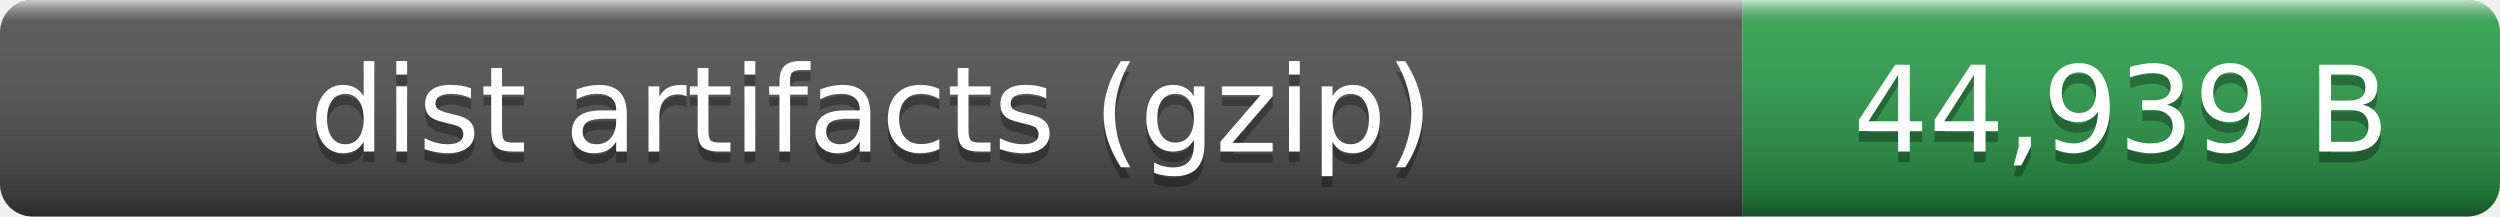
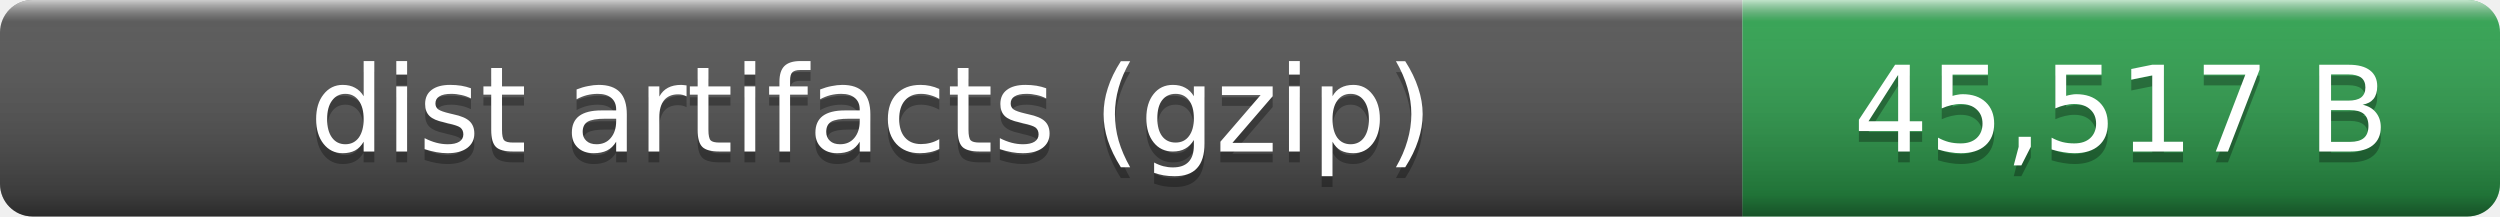
- <svg xmlns="http://www.w3.org/2000/svg" width="231" height="20" role="img" aria-label="dist artifacts (gzip): 44,939 B">
+ <svg xmlns="http://www.w3.org/2000/svg" width="231" height="20" role="img" aria-label="dist artifacts (gzip): 45,517 B">
  <linearGradient id="smooth" x2="0" y2="100%">
    <stop offset="0" stop-color="#fff" stop-opacity=".7" />
    <stop offset=".1" stop-color="#aaa" stop-opacity=".1" />
    <stop offset=".9" stop-opacity=".3" />
    <stop offset="1" stop-opacity=".5" />
  </linearGradient>
  <clipPath id="round">
    <rect width="231" height="20" rx="3" fill="#fff" />
  </clipPath>
  <g clip-path="url(#round)">
    <rect width="161" height="20" fill="#555" />
    <rect x="161" width="70" height="20" fill="#2ea44f" />
    <rect width="231" height="20" fill="url(#smooth)" />
  </g>
  <g fill="#fff" text-anchor="middle" font-family="Verdana,Geneva,DejaVu Sans,sans-serif" font-size="11">
    <text x="80.5" y="15" fill="#010101" fill-opacity=".3">dist artifacts (gzip)</text>
    <text x="80.5" y="14">dist artifacts (gzip)</text>
-     <text x="196" y="15" fill="#010101" fill-opacity=".3">44,939 B</text>
-     <text x="196" y="14">44,939 B</text>
+     <text x="196" y="15" fill="#010101" fill-opacity=".3">45,517 B</text>
+     <text x="196" y="14">45,517 B</text>
  </g>
</svg>
